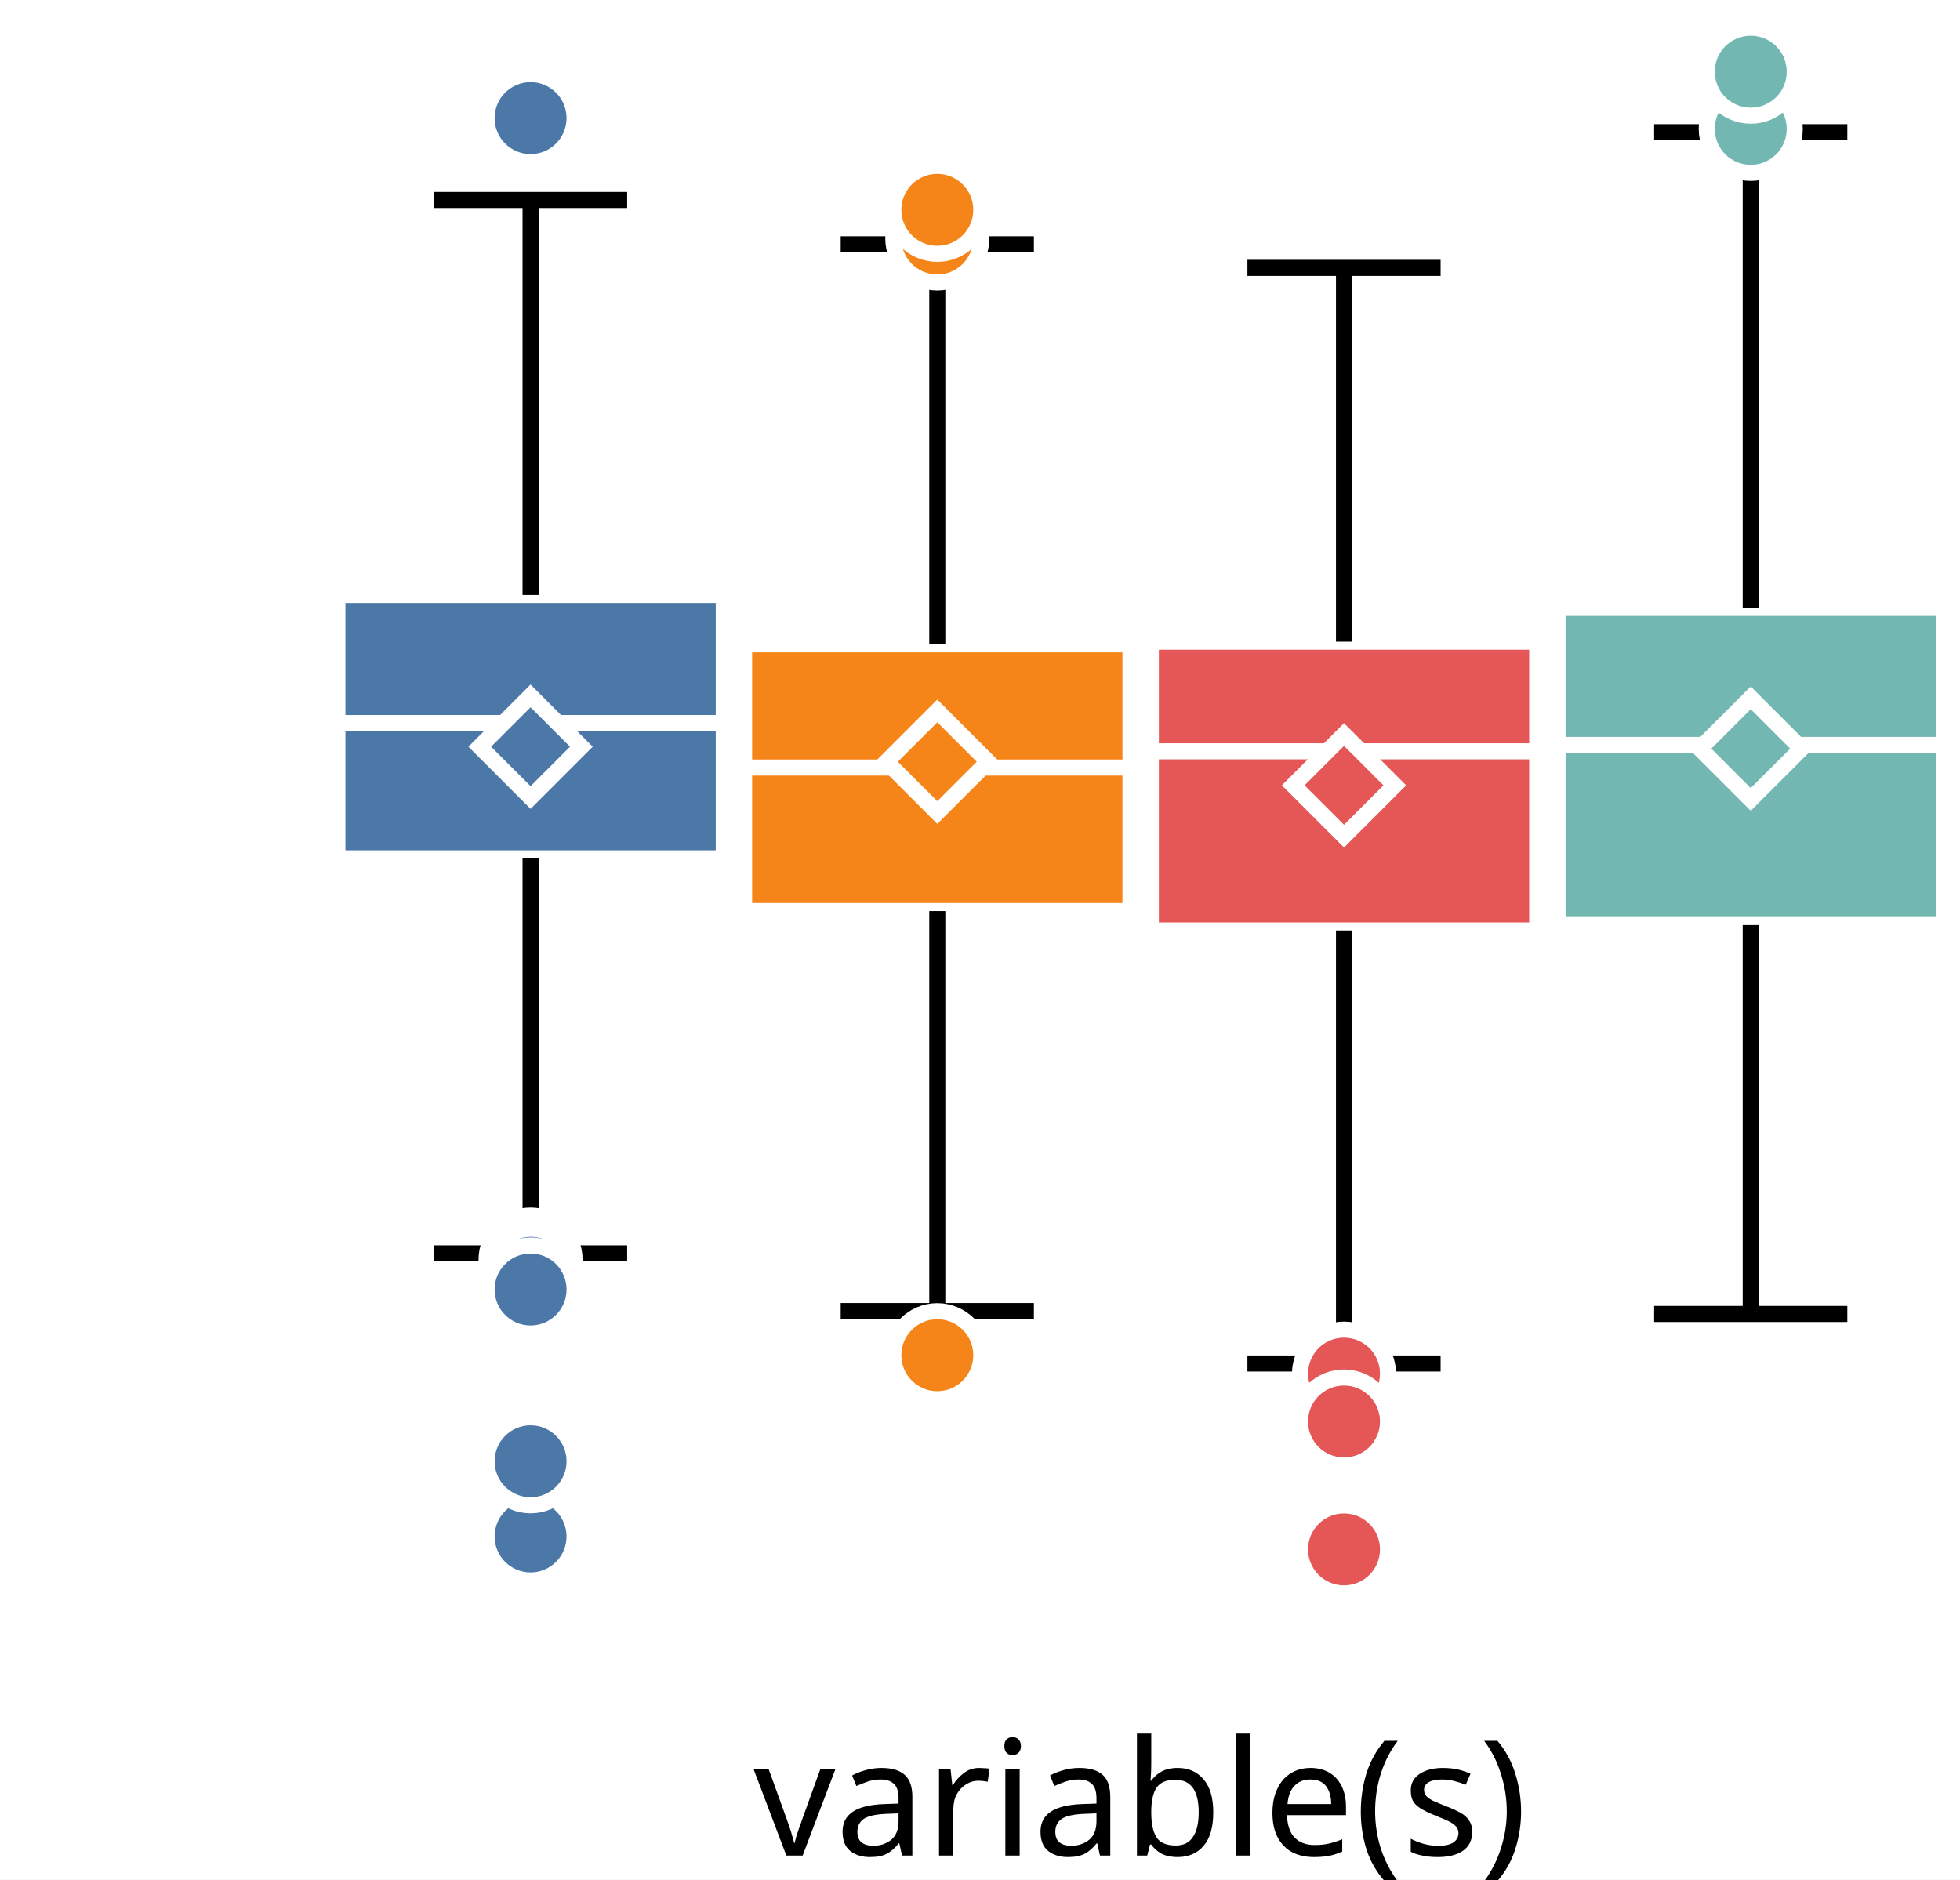
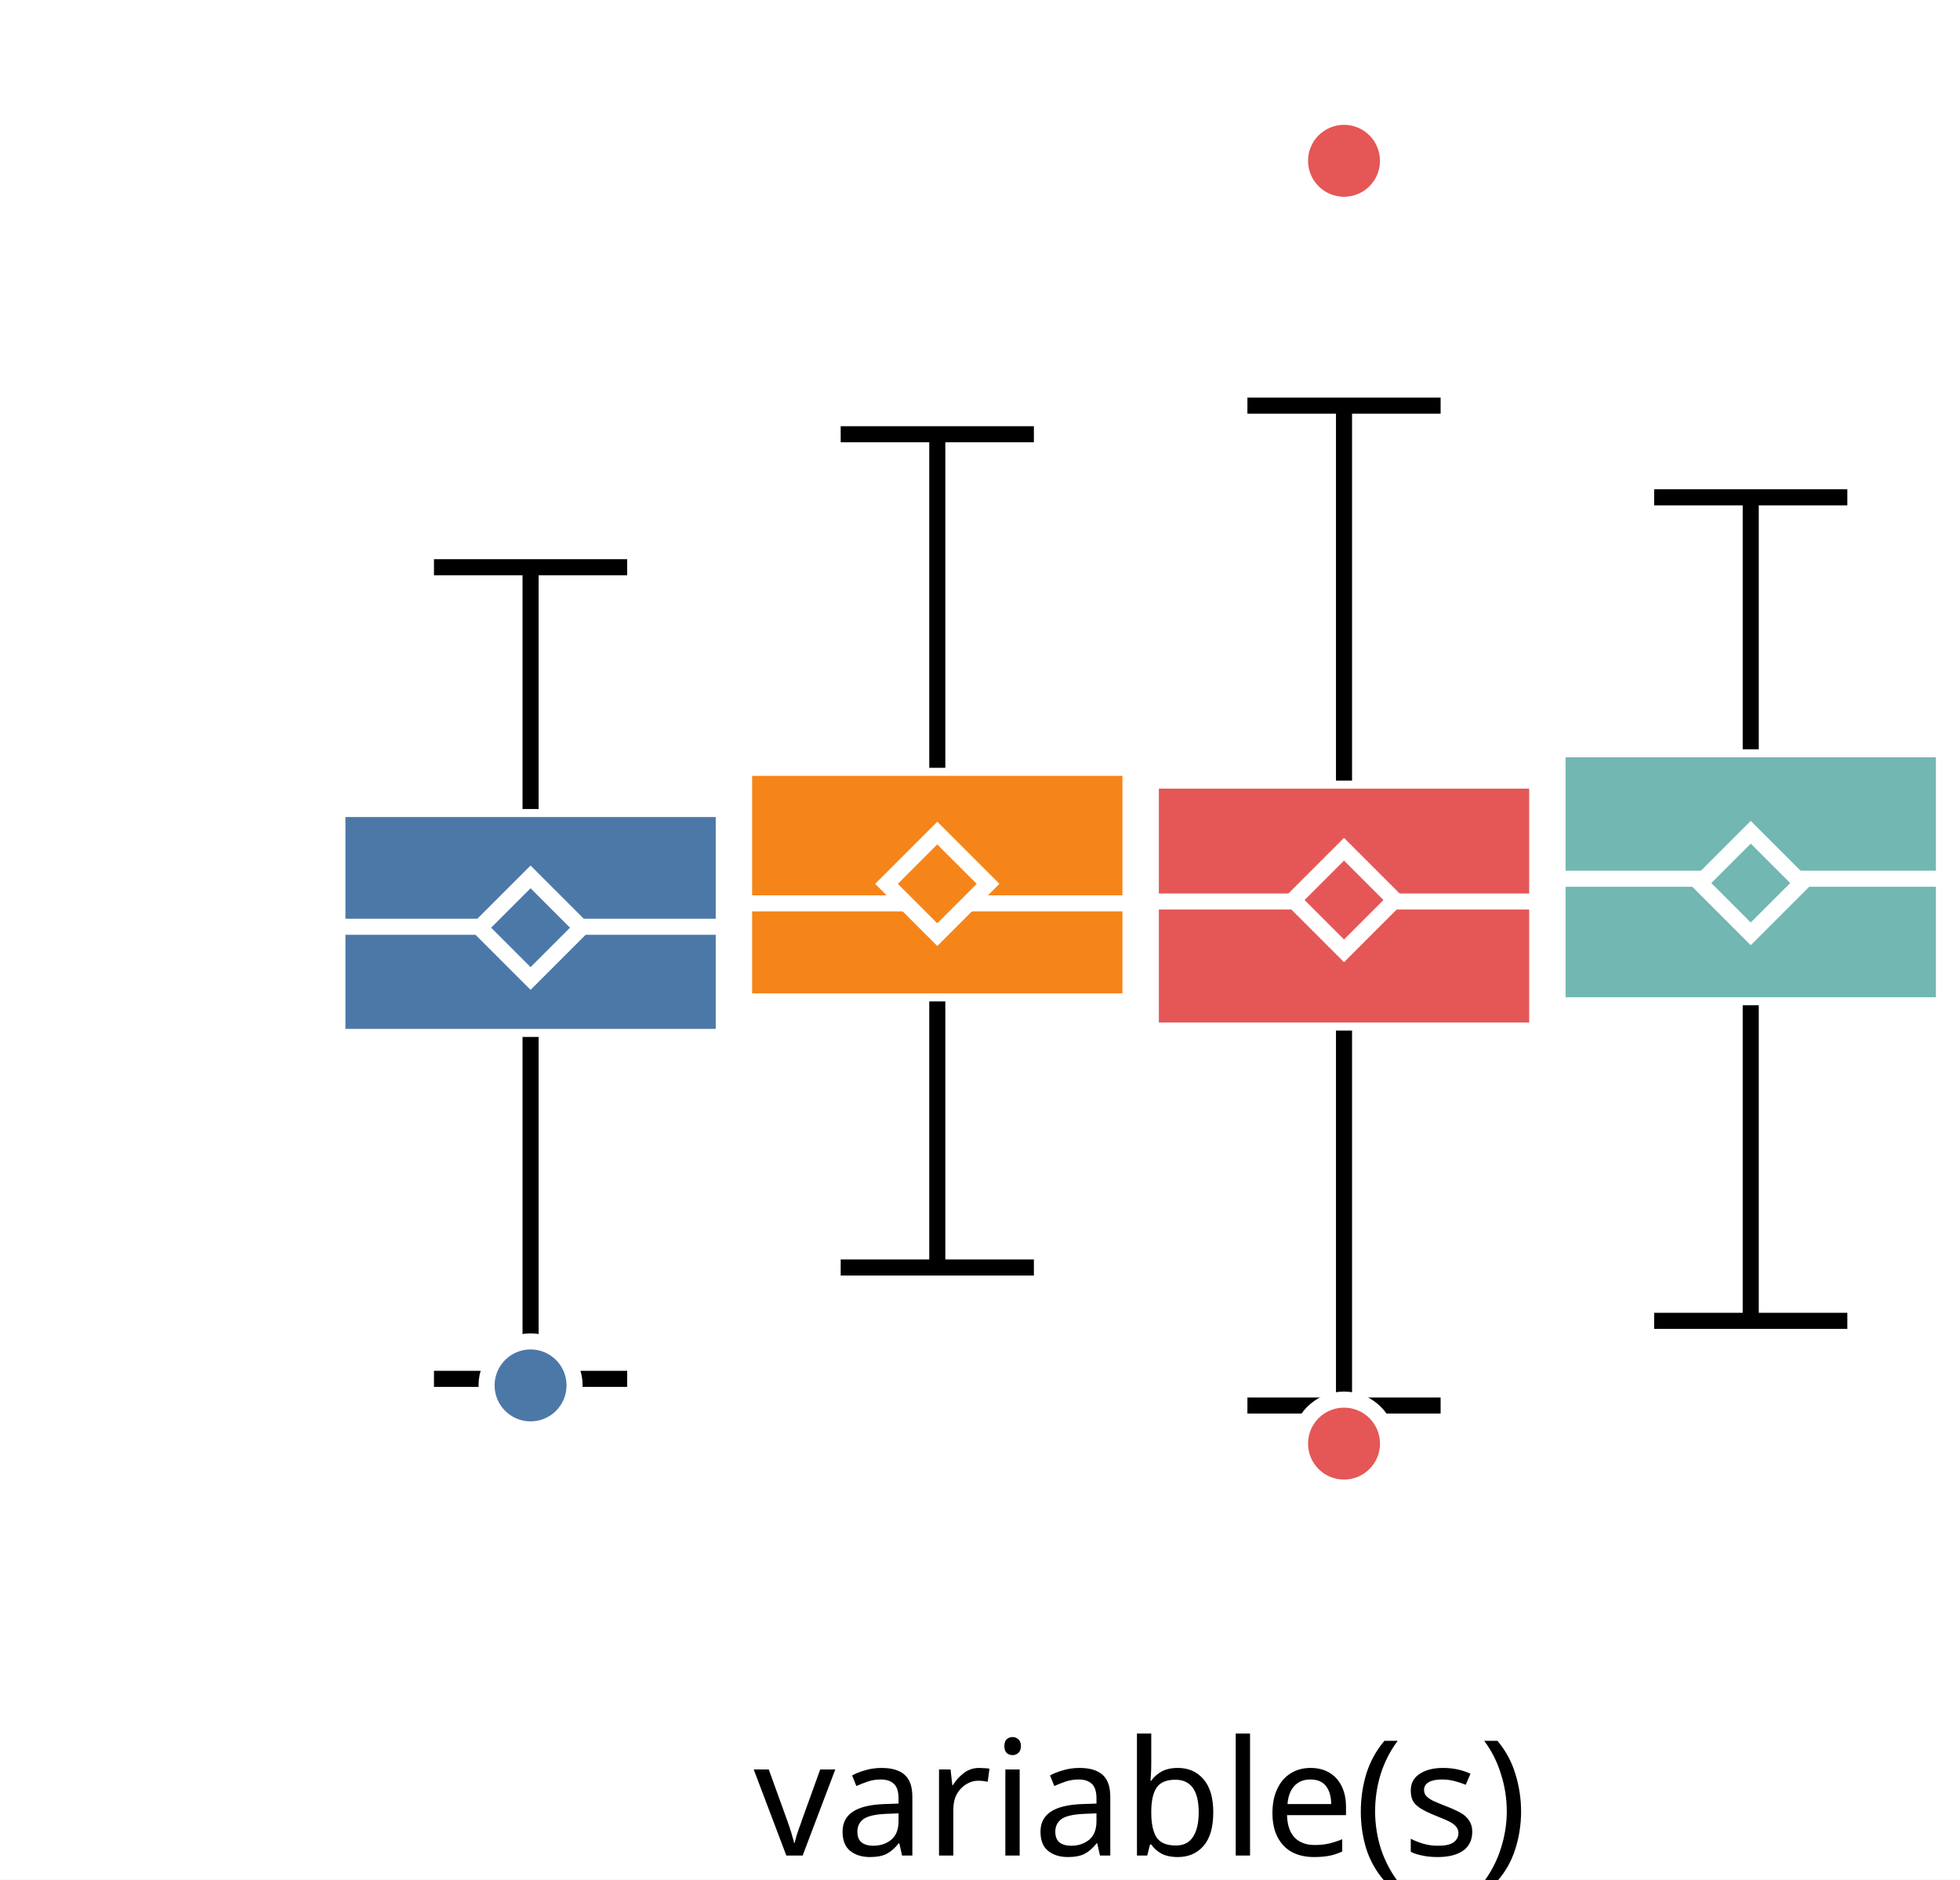
<svg xmlns="http://www.w3.org/2000/svg" version="1.1" class="marks" width="122" height="117" viewBox="0 0 122 117">
  <rect width="122" height="117" fill="white" />
  <g fill="none" stroke-miterlimit="10" transform="translate(21,0)">
    <g class="mark-group role-frame root" role="graphics-object" aria-roledescription="group mark container">
      <g transform="translate(0,0)">
        <path class="background" aria-hidden="true" d="M0,0h100v100h-100Z" />
        <g>
          <g class="mark-group role-axis" role="graphics-symbol" aria-roledescription="axis" aria-label="X-axis for a discrete scale with 1 value: variable(s)">
            <g transform="translate(0.5,100.5)">
              <path class="background" aria-hidden="true" d="M0,0h0v0h0Z" pointer-events="none" />
              <g>
                <g class="mark-rule role-axis-tick" pointer-events="none">
                  <line transform="translate(50,0)" x2="0" y2="5" stroke="white" stroke-width="1.01" opacity="1" />
                </g>
                <g class="mark-text role-axis-label" pointer-events="none">
                  <text text-anchor="middle" transform="translate(49.5,15)" font-family="sans-serif" font-size="10px" font-style="normal" font-weight="400" fill="black" opacity="1">variable(s)</text>
                </g>
              </g>
              <path class="foreground" aria-hidden="true" d="" pointer-events="none" display="none" />
            </g>
          </g>
-           <g class="mark-group role-axis" role="graphics-symbol" aria-roledescription="axis" aria-label="Y-axis for a linear scale with values from −4 to 3">
+           <g class="mark-group role-axis" role="graphics-symbol" aria-roledescription="axis" aria-label="Y-axis for a linear scale with values from −4 to 5">
            <g transform="translate(0.5,0.5)">
              <path class="background" aria-hidden="true" d="M0,0h0v0h0Z" pointer-events="none" />
              <g>
                <g class="mark-rule role-axis-tick" pointer-events="none">
-                   <line transform="translate(0,77)" x2="-5" y2="0" stroke="white" stroke-width="1.01" opacity="1" />
-                   <line transform="translate(0,46)" x2="-5" y2="0" stroke="white" stroke-width="1.01" opacity="1" />
-                   <line transform="translate(0,15)" x2="-5" y2="0" stroke="white" stroke-width="1.01" opacity="1" />
+                   <line transform="translate(0,100)" x2="-5" y2="0" stroke="white" stroke-width="1.01" opacity="1" />
+                   <line transform="translate(0,78)" x2="-5" y2="0" stroke="white" stroke-width="1.01" opacity="1" />
+                   <line transform="translate(0,56)" x2="-5" y2="0" stroke="white" stroke-width="1.01" opacity="1" />
+                   <line transform="translate(0,33)" x2="-5" y2="0" stroke="white" stroke-width="1.01" opacity="1" />
+                   <line transform="translate(0,11)" x2="-5" y2="0" stroke="white" stroke-width="1.01" opacity="1" />
                </g>
                <g class="mark-text role-axis-label" pointer-events="none">
-                   <text text-anchor="end" transform="translate(-7,79.92308)" font-family="sans-serif" font-size="10px" font-style="normal" font-weight="400" fill="white" opacity="1">−2</text>
-                   <text text-anchor="end" transform="translate(-7,49.15385)" font-family="sans-serif" font-size="10px" font-style="normal" font-weight="400" fill="white" opacity="1">0</text>
-                   <text text-anchor="end" transform="translate(-7,18.38462)" font-family="sans-serif" font-size="10px" font-style="normal" font-weight="400" fill="white" opacity="1">2</text>
+                   <text text-anchor="end" transform="translate(-7,103)" font-family="sans-serif" font-size="10px" font-style="normal" font-weight="400" fill="white" opacity="1">−4</text>
+                   <text text-anchor="end" transform="translate(-7,80.77778)" font-family="sans-serif" font-size="10px" font-style="normal" font-weight="400" fill="white" opacity="1">−2</text>
+                   <text text-anchor="end" transform="translate(-7,58.55556)" font-family="sans-serif" font-size="10px" font-style="normal" font-weight="400" fill="white" opacity="1">0</text>
+                   <text text-anchor="end" transform="translate(-7,36.33333)" font-family="sans-serif" font-size="10px" font-style="normal" font-weight="400" fill="white" opacity="1">2</text>
+                   <text text-anchor="end" transform="translate(-7,14.11111)" font-family="sans-serif" font-size="10px" font-style="normal" font-weight="400" fill="white" opacity="1">4</text>
                </g>
              </g>
              <path class="foreground" aria-hidden="true" d="" pointer-events="none" display="none" />
            </g>
          </g>
          <g class="mark-group role-scope" role="graphics-object" aria-roledescription="group mark container">
            <g transform="translate(0,0)">
              <path class="background" aria-hidden="true" d="M0,0h0v0h0Z" />
              <g>
                <g class="mark-rect role-mark" role="graphics-symbol" aria-roledescription="rect mark container">
-                   <path d="M0,37.035h24.051v16.393h-24.051Z" fill="#4c78a8" stroke="white" stroke-width="1" opacity="1" />
-                   <path d="M25.316,40.107h24.051v16.6h-24.051Z" fill="#f58518" stroke="white" stroke-width="1" opacity="1" />
-                   <path d="M50.633,39.942h24.051v17.972h-24.051Z" fill="#e45756" stroke="white" stroke-width="1" opacity="1" />
-                   <path d="M75.949,37.839h24.051v19.739h-24.051Z" fill="#72b7b2" stroke="white" stroke-width="1" opacity="1" />
+                   <path d="M0,50.357h24.051v14.188h-24.051Z" fill="#4c78a8" stroke="white" stroke-width="1" opacity="1" />
+                   <path d="M25.316,47.793h24.051v14.541h-24.051Z" fill="#f58518" stroke="white" stroke-width="1" opacity="1" />
+                   <path d="M50.633,48.589h24.051v15.56h-24.051Z" fill="#e45756" stroke="white" stroke-width="1" opacity="1" />
+                   <path d="M75.949,46.64h24.051v15.934h-24.051Z" fill="#72b7b2" stroke="white" stroke-width="1" opacity="1" />
                </g>
                <g class="mark-rule role-mark" role="graphics-symbol" aria-roledescription="rule mark container">
-                   <line transform="translate(0,45.00636)" x2="24.051" y2="0" fill="#4c78a8" stroke="white" stroke-width="1" opacity="1" />
-                   <line transform="translate(25.31646,47.77676)" x2="24.051" y2="0" fill="#f58518" stroke="white" stroke-width="1" opacity="1" />
-                   <line transform="translate(50.63291,46.76498)" x2="24.051" y2="0" fill="#e45756" stroke="white" stroke-width="1" opacity="1" />
-                   <line transform="translate(75.94937,46.36777)" x2="24.051" y2="0" fill="#72b7b2" stroke="white" stroke-width="1" opacity="1" />
+                   <line transform="translate(0,57.6861)" x2="24.051" y2="0" fill="#4c78a8" stroke="white" stroke-width="1" opacity="1" />
+                   <line transform="translate(25.31646,56.23054)" x2="24.051" y2="0" fill="#f58518" stroke="white" stroke-width="1" opacity="1" />
+                   <line transform="translate(50.63291,56.11564)" x2="24.051" y2="0" fill="#e45756" stroke="white" stroke-width="1" opacity="1" />
+                   <line transform="translate(75.94937,54.69789)" x2="24.051" y2="0" fill="#72b7b2" stroke="white" stroke-width="1" opacity="1" />
                </g>
                <g class="mark-symbol role-mark" role="graphics-symbol" aria-roledescription="symbol mark container">
-                   <path transform="translate(12.02532,46.4796)" d="M-3.162,0L0,-3.162L3.162,0L0,3.162Z" fill="#4c78a8" stroke="white" stroke-width="1" opacity="1" />
-                   <path transform="translate(37.34177,47.414)" d="M-3.162,0L0,-3.162L3.162,0L0,3.162Z" fill="#f58518" stroke="white" stroke-width="1" opacity="1" />
-                   <path transform="translate(62.65823,48.88323)" d="M-3.162,0L0,-3.162L3.162,0L0,3.162Z" fill="#e45756" stroke="white" stroke-width="1" opacity="1" />
-                   <path transform="translate(87.97468,46.59975)" d="M-3.162,0L0,-3.162L3.162,0L0,3.162Z" fill="#72b7b2" stroke="white" stroke-width="1" opacity="1" />
+                   <path transform="translate(12.02532,57.74524)" d="M-3.162,0L0,-3.162L3.162,0L0,3.162Z" fill="#4c78a8" stroke="white" stroke-width="1" opacity="1" />
+                   <path transform="translate(37.34177,55.01593)" d="M-3.162,0L0,-3.162L3.162,0L0,3.162Z" fill="#f58518" stroke="white" stroke-width="1" opacity="1" />
+                   <path transform="translate(62.65823,56.02319)" d="M-3.162,0L0,-3.162L3.162,0L0,3.162Z" fill="#e45756" stroke="white" stroke-width="1" opacity="1" />
+                   <path transform="translate(87.97468,54.96676)" d="M-3.162,0L0,-3.162L3.162,0L0,3.162Z" fill="#72b7b2" stroke="white" stroke-width="1" opacity="1" />
                </g>
                <g class="mark-rule role-mark" role="graphics-symbol" aria-roledescription="rule mark container">
-                   <line transform="translate(12.02532,53.42805)" x2="0" y2="24.589" fill="#4c78a8" stroke="black" stroke-width="1" stroke-dasharray="0" opacity="1" />
-                   <line transform="translate(37.34177,56.70796)" x2="0" y2="24.901" fill="#f58518" stroke="black" stroke-width="1" stroke-dasharray="0" opacity="1" />
-                   <line transform="translate(62.65823,57.91386)" x2="0" y2="26.958" fill="#e45756" stroke="black" stroke-width="1" stroke-dasharray="0" opacity="1" />
-                   <line transform="translate(87.97468,57.57857)" x2="0" y2="24.211" fill="#72b7b2" stroke="black" stroke-width="1" stroke-dasharray="0" opacity="1" />
+                   <line transform="translate(12.02532,64.54551)" x2="0" y2="21.282" fill="#4c78a8" stroke="black" stroke-width="1" stroke-dasharray="0" opacity="1" />
+                   <line transform="translate(37.34177,62.33347)" x2="0" y2="16.562" fill="#f58518" stroke="black" stroke-width="1" stroke-dasharray="0" opacity="1" />
+                   <line transform="translate(62.65823,64.14907)" x2="0" y2="23.34" fill="#e45756" stroke="black" stroke-width="1" stroke-dasharray="0" opacity="1" />
+                   <line transform="translate(87.97468,62.5732)" x2="0" y2="19.643" fill="#72b7b2" stroke="black" stroke-width="1" stroke-dasharray="0" opacity="1" />
                </g>
                <g class="mark-rule role-mark" role="graphics-symbol" aria-roledescription="rule mark container">
-                   <line transform="translate(12.02532,37.03518)" x2="0" y2="-24.589" fill="#4c78a8" stroke="black" stroke-width="1" stroke-dasharray="0" opacity="1" />
-                   <line transform="translate(37.34177,40.10746)" x2="0" y2="-24.901" fill="#f58518" stroke="black" stroke-width="1" stroke-dasharray="0" opacity="1" />
-                   <line transform="translate(62.65823,39.94215)" x2="0" y2="-23.269" fill="#e45756" stroke="black" stroke-width="1" stroke-dasharray="0" opacity="1" />
-                   <line transform="translate(87.97468,37.83939)" x2="0" y2="-29.609" fill="#72b7b2" stroke="black" stroke-width="1" stroke-dasharray="0" opacity="1" />
+                   <line transform="translate(12.02532,50.35718)" x2="0" y2="-15.05" fill="#4c78a8" stroke="black" stroke-width="1" stroke-dasharray="0" opacity="1" />
+                   <line transform="translate(37.34177,47.79295)" x2="0" y2="-20.763" fill="#f58518" stroke="black" stroke-width="1" stroke-dasharray="0" opacity="1" />
+                   <line transform="translate(62.65823,48.58939)" x2="0" y2="-23.34" fill="#e45756" stroke="black" stroke-width="1" stroke-dasharray="0" opacity="1" />
+                   <line transform="translate(87.97468,46.63961)" x2="0" y2="-15.683" fill="#72b7b2" stroke="black" stroke-width="1" stroke-dasharray="0" opacity="1" />
                </g>
                <g class="mark-rule role-mark lower_fence" role="graphics-symbol" aria-roledescription="rule mark container">
-                   <line transform="translate(6.012658,78.01736)" x2="12.025" y2="0" fill="#4c78a8" stroke="black" stroke-width="1" opacity="1" />
-                   <line transform="translate(31.32911,81.6087)" x2="12.025" y2="0" fill="#f58518" stroke="black" stroke-width="1" opacity="1" />
-                   <line transform="translate(56.64557,84.87142)" x2="12.025" y2="0" fill="#e45756" stroke="black" stroke-width="1" opacity="1" />
-                   <line transform="translate(81.96203,81.78917)" x2="12.025" y2="0" fill="#72b7b2" stroke="black" stroke-width="1" opacity="1" />
+                   <line transform="translate(6.012658,85.828)" x2="12.025" y2="0" fill="#4c78a8" stroke="black" stroke-width="1" opacity="1" />
+                   <line transform="translate(31.32911,78.89553)" x2="12.025" y2="0" fill="#f58518" stroke="black" stroke-width="1" opacity="1" />
+                   <line transform="translate(56.64557,87.48858)" x2="12.025" y2="0" fill="#e45756" stroke="black" stroke-width="1" opacity="1" />
+                   <line transform="translate(81.96203,82.21644)" x2="12.025" y2="0" fill="#72b7b2" stroke="black" stroke-width="1" opacity="1" />
                </g>
                <g class="mark-rule role-mark upper_fence" role="graphics-symbol" aria-roledescription="rule mark container">
-                   <line transform="translate(6.012658,12.44586)" x2="12.025" y2="0" fill="#4c78a8" stroke="black" stroke-width="1" opacity="1" />
-                   <line transform="translate(31.32911,15.20672)" x2="12.025" y2="0" fill="#f58518" stroke="black" stroke-width="1" opacity="1" />
-                   <line transform="translate(56.64557,16.67304)" x2="12.025" y2="0" fill="#e45756" stroke="black" stroke-width="1" opacity="1" />
-                   <line transform="translate(81.96203,8.23061)" x2="12.025" y2="0" fill="#72b7b2" stroke="black" stroke-width="1" opacity="1" />
+                   <line transform="translate(6.012658,35.30711)" x2="12.025" y2="0" fill="#4c78a8" stroke="black" stroke-width="1" opacity="1" />
+                   <line transform="translate(31.32911,27.03004)" x2="12.025" y2="0" fill="#f58518" stroke="black" stroke-width="1" opacity="1" />
+                   <line transform="translate(56.64557,25.24988)" x2="12.025" y2="0" fill="#e45756" stroke="black" stroke-width="1" opacity="1" />
+                   <line transform="translate(81.96203,30.95629)" x2="12.025" y2="0" fill="#72b7b2" stroke="black" stroke-width="1" opacity="1" />
                </g>
              </g>
              <path class="foreground" aria-hidden="true" d="" display="none" />
            </g>
          </g>
          <g class="mark-group role-scope" role="graphics-object" aria-roledescription="group mark container">
            <g transform="translate(0,0)">
              <path class="background" aria-hidden="true" d="M0,0h0v0h0Z" />
              <g>
                <g class="mark-symbol role-mark" role="graphics-symbol" aria-roledescription="symbol mark container">
-                   <path transform="translate(12.02532,78.40354)" d="M2.739,0A2.739,2.739,0,1,1,-2.739,0A2.739,2.739,0,1,1,2.739,0" fill="#4c78a8" stroke="white" stroke-width="1" opacity="1" />
-                   <path transform="translate(12.02532,7.352488)" d="M2.739,0A2.739,2.739,0,1,1,-2.739,0A2.739,2.739,0,1,1,2.739,0" fill="#4c78a8" stroke="white" stroke-width="1" opacity="1" />
-                   <path transform="translate(12.02532,95.63797)" d="M2.739,0A2.739,2.739,0,1,1,-2.739,0A2.739,2.739,0,1,1,2.739,0" fill="#4c78a8" stroke="white" stroke-width="1" opacity="1" />
-                   <path transform="translate(12.02532,90.95784)" d="M2.739,0A2.739,2.739,0,1,1,-2.739,0A2.739,2.739,0,1,1,2.739,0" fill="#4c78a8" stroke="white" stroke-width="1" opacity="1" />
-                   <path transform="translate(12.02532,79.22639)" d="M2.739,0A2.739,2.739,0,1,1,-2.739,0A2.739,2.739,0,1,1,2.739,0" fill="#4c78a8" stroke="white" stroke-width="1" opacity="1" />
-                   <path transform="translate(12.02532,80.26601)" d="M2.739,0A2.739,2.739,0,1,1,-2.739,0A2.739,2.739,0,1,1,2.739,0" fill="#4c78a8" stroke="white" stroke-width="1" opacity="1" />
-                   <path transform="translate(37.34177,14.26026)" d="M2.739,0A2.739,2.739,0,1,1,-2.739,0A2.739,2.739,0,1,1,2.739,0" fill="#f58518" stroke="white" stroke-width="1" opacity="1" />
-                   <path transform="translate(37.34177,84.35632)" d="M2.739,0A2.739,2.739,0,1,1,-2.739,0A2.739,2.739,0,1,1,2.739,0" fill="#f58518" stroke="white" stroke-width="1" opacity="1" />
-                   <path transform="translate(37.34177,14.84364)" d="M2.739,0A2.739,2.739,0,1,1,-2.739,0A2.739,2.739,0,1,1,2.739,0" fill="#f58518" stroke="white" stroke-width="1" opacity="1" />
-                   <path transform="translate(37.34177,13.06044)" d="M2.739,0A2.739,2.739,0,1,1,-2.739,0A2.739,2.739,0,1,1,2.739,0" fill="#f58518" stroke="white" stroke-width="1" opacity="1" />
-                   <path transform="translate(62.65823,88.37797)" d="M2.739,0A2.739,2.739,0,1,1,-2.739,0A2.739,2.739,0,1,1,2.739,0" fill="#e45756" stroke="white" stroke-width="1" opacity="1" />
-                   <path transform="translate(62.65823,96.44295)" d="M2.739,0A2.739,2.739,0,1,1,-2.739,0A2.739,2.739,0,1,1,2.739,0" fill="#e45756" stroke="white" stroke-width="1" opacity="1" />
-                   <path transform="translate(62.65823,85.50307)" d="M2.739,0A2.739,2.739,0,1,1,-2.739,0A2.739,2.739,0,1,1,2.739,0" fill="#e45756" stroke="white" stroke-width="1" opacity="1" />
-                   <path transform="translate(62.65823,88.48302)" d="M2.739,0A2.739,2.739,0,1,1,-2.739,0A2.739,2.739,0,1,1,2.739,0" fill="#e45756" stroke="white" stroke-width="1" opacity="1" />
-                   <path transform="translate(87.97468,8.021461)" d="M2.739,0A2.739,2.739,0,1,1,-2.739,0A2.739,2.739,0,1,1,2.739,0" fill="#72b7b2" stroke="white" stroke-width="1" opacity="1" />
-                   <path transform="translate(87.97468,4.463974)" d="M2.739,0A2.739,2.739,0,1,1,-2.739,0A2.739,2.739,0,1,1,2.739,0" fill="#72b7b2" stroke="white" stroke-width="1" opacity="1" />
+                   <path transform="translate(12.02532,86.23549)" d="M2.739,0A2.739,2.739,0,1,1,-2.739,0A2.739,2.739,0,1,1,2.739,0" fill="#4c78a8" stroke="white" stroke-width="1" opacity="1" />
+                   <path transform="translate(62.65823,89.85835)" d="M2.739,0A2.739,2.739,0,1,1,-2.739,0A2.739,2.739,0,1,1,2.739,0" fill="#e45756" stroke="white" stroke-width="1" opacity="1" />
+                   <path transform="translate(62.65823,10.00942)" d="M2.739,0A2.739,2.739,0,1,1,-2.739,0A2.739,2.739,0,1,1,2.739,0" fill="#e45756" stroke="white" stroke-width="1" opacity="1" />
                </g>
              </g>
              <path class="foreground" aria-hidden="true" d="" display="none" />
            </g>
          </g>
        </g>
        <path class="foreground" aria-hidden="true" d="" display="none" />
      </g>
    </g>
  </g>
</svg>
